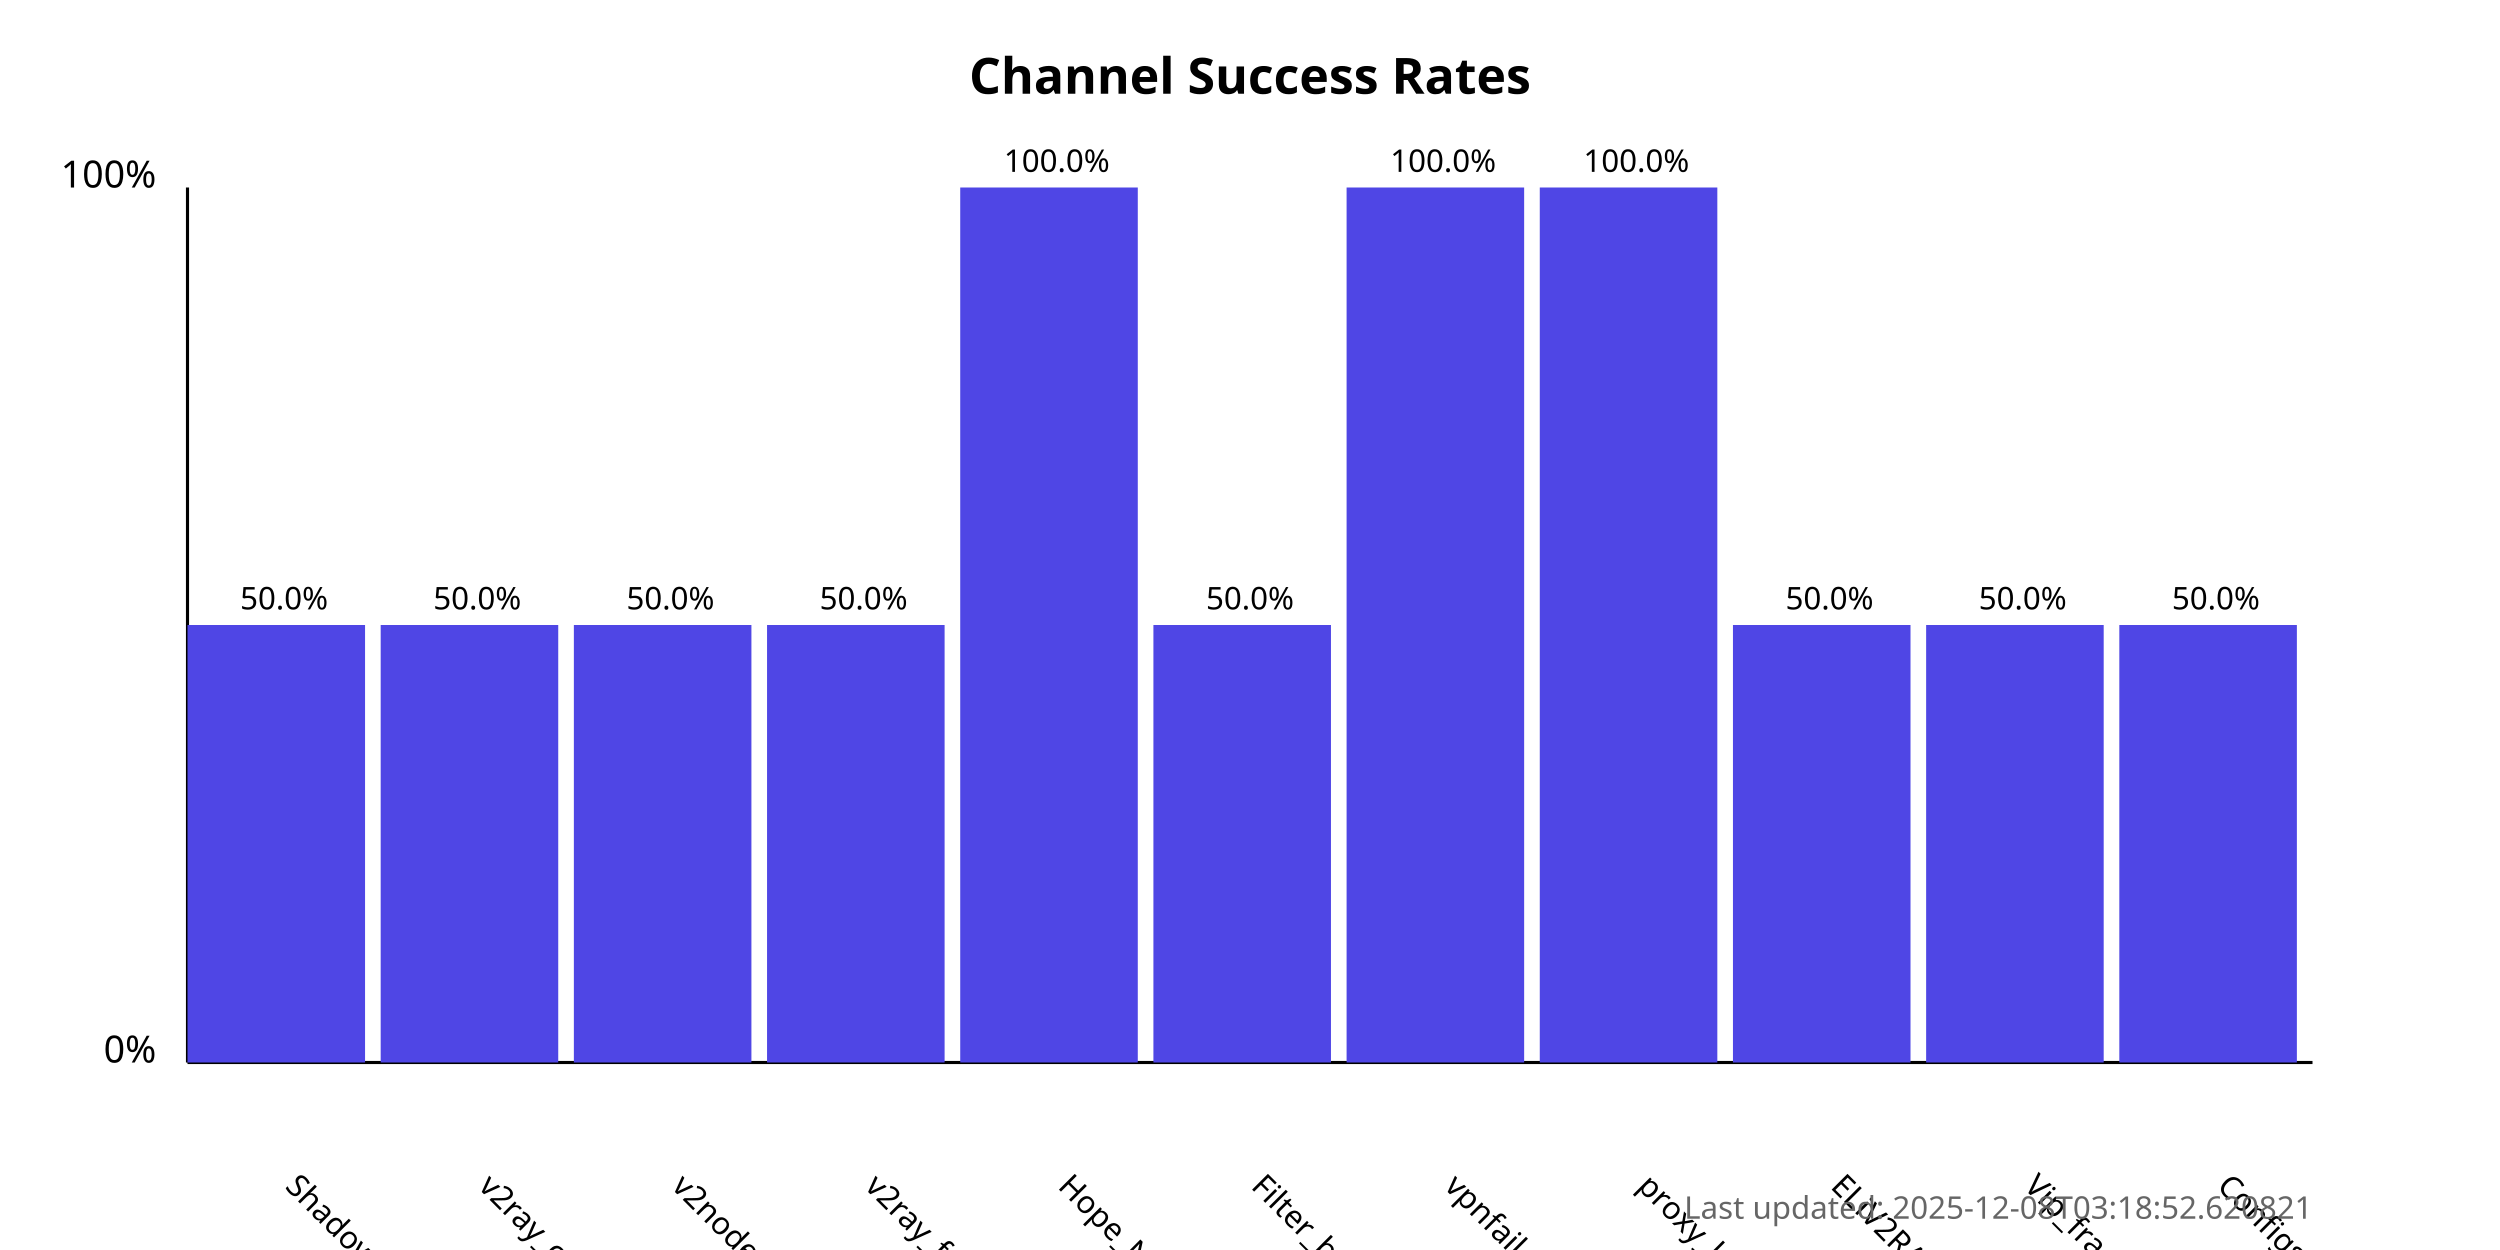
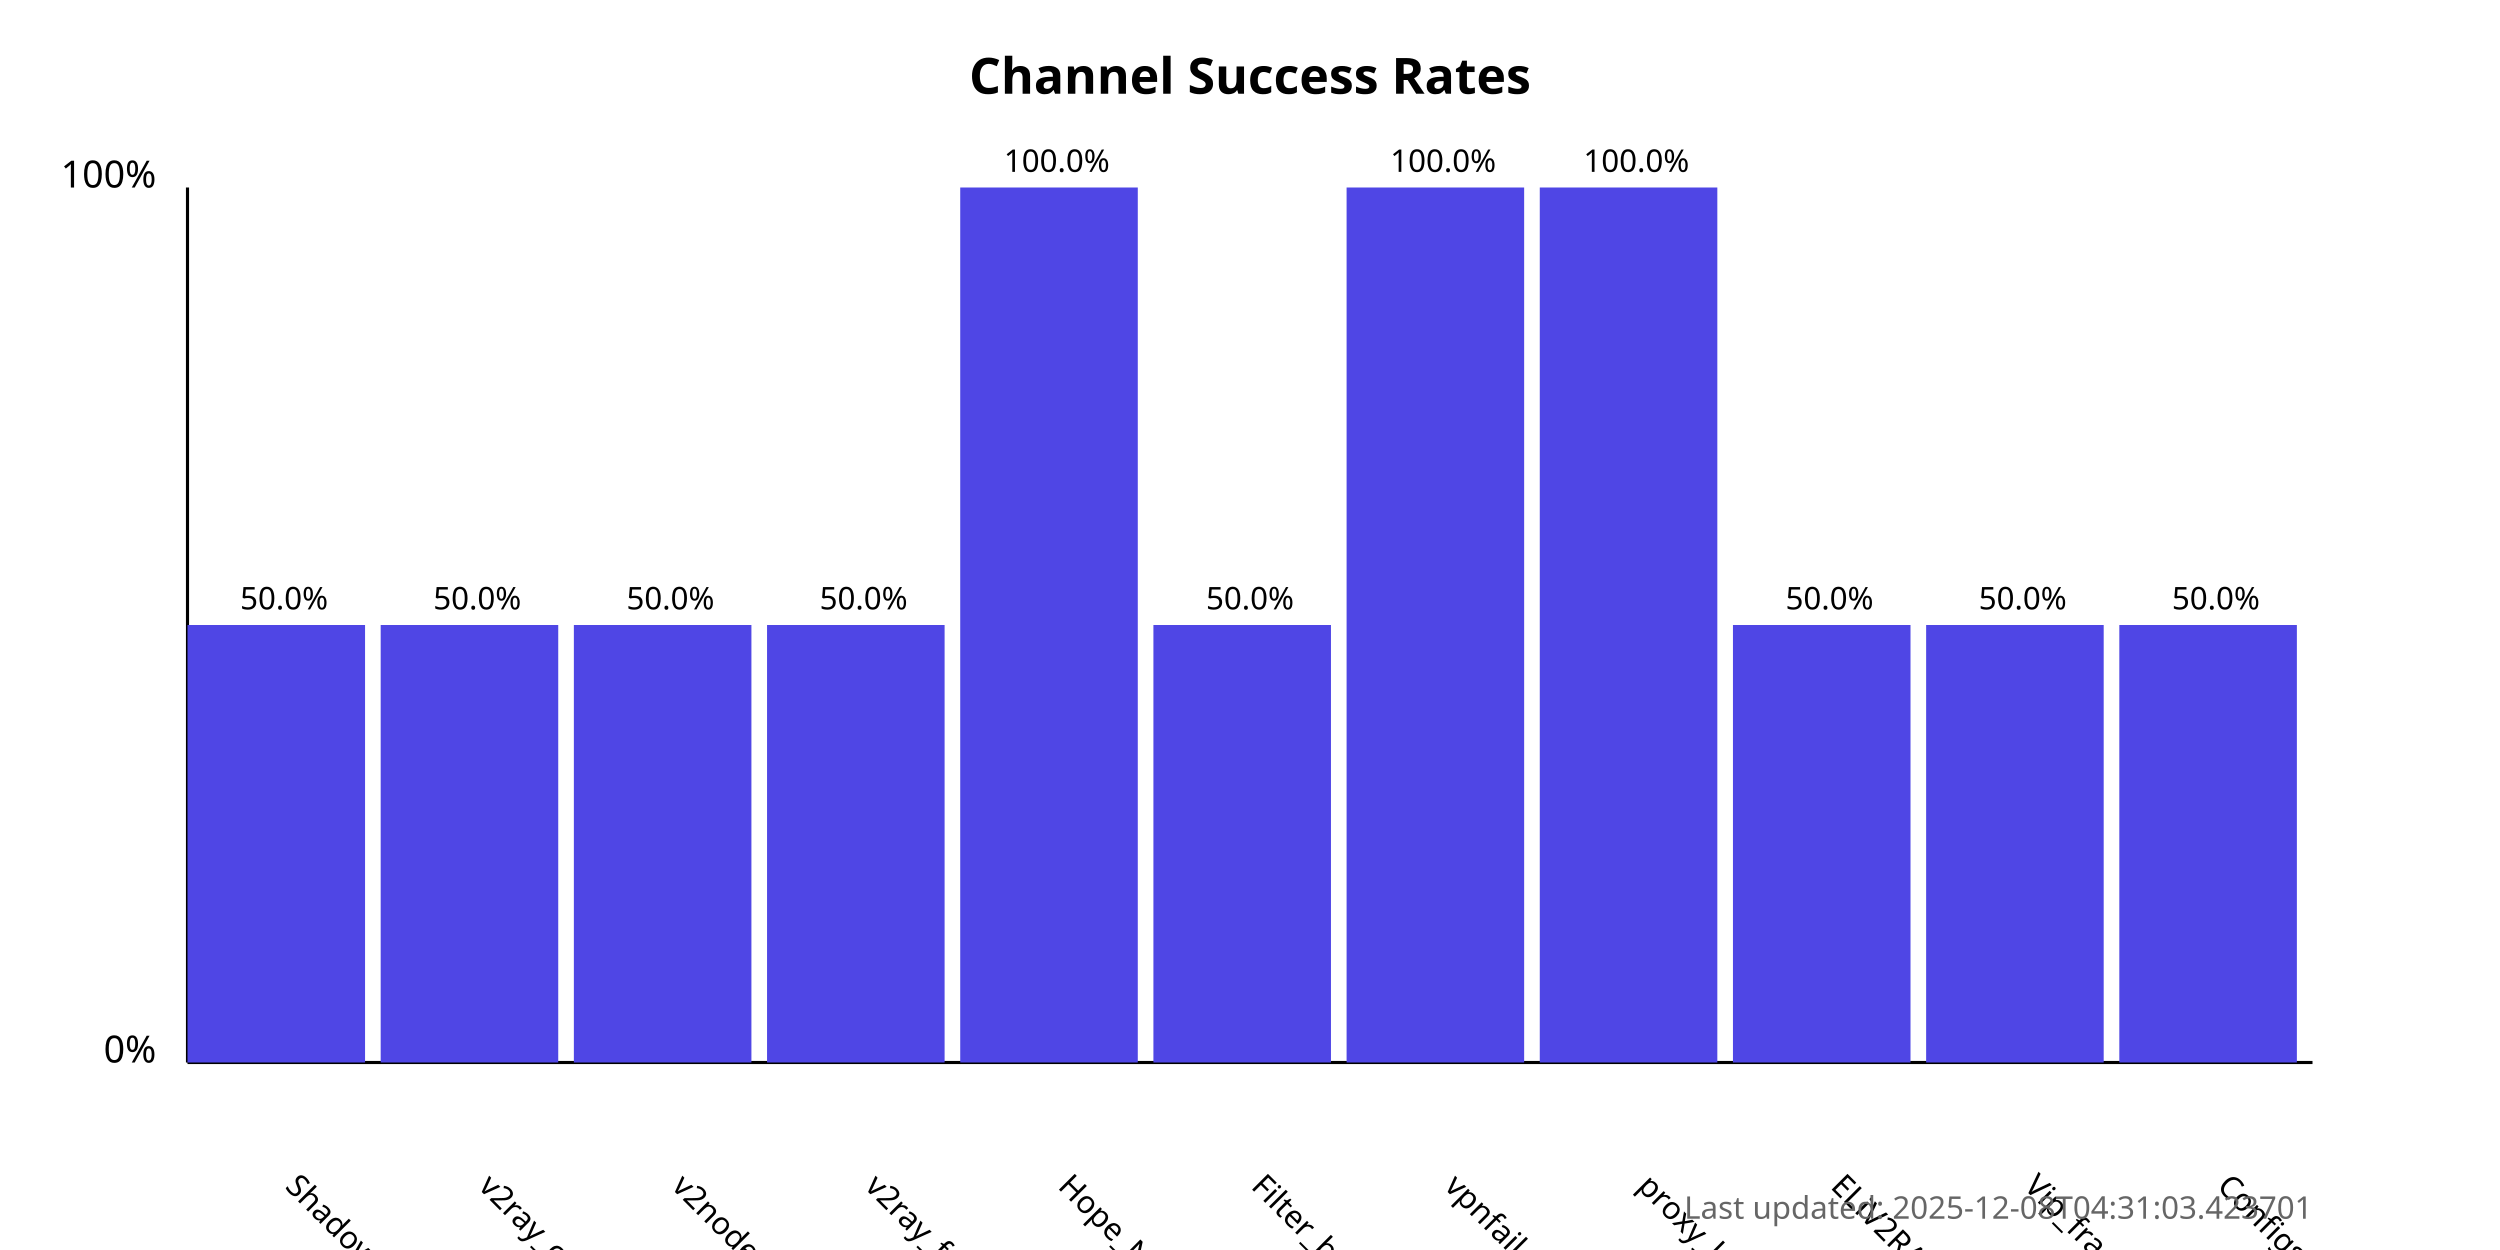
<svg xmlns="http://www.w3.org/2000/svg" width="800" height="400">
  <style>
            .chart-title { font: bold 16px sans-serif; }
            .axis-label { font: 12px sans-serif; }
            .tick-label { font: 10px sans-serif; }
            .bar { fill: #4f46e5; }
            .bar:hover { fill: #6366f1; }
            .timestamp { font: 10px sans-serif; fill: #666; }
        </style>
  <text x="400.0" y="30" text-anchor="middle" class="chart-title">
            Channel Success Rates
        </text>
  <line x1="60" y1="340" x2="60" y2="60" stroke="black" stroke-width="1" />
  <line x1="60" y1="340" x2="740" y2="340" stroke="black" stroke-width="1" />
  <text x="50" y="340" text-anchor="end" class="axis-label">0%</text>
  <text x="50" y="60" text-anchor="end" class="axis-label">100%</text>
  <g>
    <rect x="60" y="200.0" width="56.818" height="140.0" class="bar" />
    <text x="90.909" y="380" transform="rotate(45, 90.90909, 380)" text-anchor="start" class="tick-label">
                ShadowProxy66
            </text>
    <text x="90.909" y="195.0" text-anchor="middle" class="tick-label">
                50.0%
            </text>
  </g>
  <g>
    <rect x="121.818" y="200.0" width="56.818" height="140.0" class="bar" />
    <text x="152.727" y="380" transform="rotate(45, 152.7273, 380)" text-anchor="start" class="tick-label">
                v2ray_configs_pool
            </text>
    <text x="152.727" y="195.0" text-anchor="middle" class="tick-label">
                50.0%
            </text>
  </g>
  <g>
    <rect x="183.636" y="200.0" width="56.818" height="140.0" class="bar" />
    <text x="214.545" y="380" transform="rotate(45, 214.5455, 380)" text-anchor="start" class="tick-label">
                v2nodes
            </text>
    <text x="214.545" y="195.0" text-anchor="middle" class="tick-label">
                50.0%
            </text>
  </g>
  <g>
    <rect x="245.455" y="200.0" width="56.818" height="140.0" class="bar" />
    <text x="276.364" y="380" transform="rotate(45, 276.3636, 380)" text-anchor="start" class="tick-label">
                v2ray_free_conf
            </text>
    <text x="276.364" y="195.0" text-anchor="middle" class="tick-label">
                50.0%
            </text>
  </g>
  <g>
    <rect x="307.273" y="60.0" width="56.818" height="280.0" class="bar" />
    <text x="338.182" y="380" transform="rotate(45, 338.1818, 380)" text-anchor="start" class="tick-label">
                Hope_Net
            </text>
    <text x="338.182" y="55.0" text-anchor="middle" class="tick-label">
                100.0%
            </text>
  </g>
  <g>
    <rect x="369.091" y="200.0" width="56.818" height="140.0" class="bar" />
    <text x="400.0" y="380" transform="rotate(45, 400.0, 380)" text-anchor="start" class="tick-label">
                Filter_breaker
            </text>
    <text x="400.0" y="195.0" text-anchor="middle" class="tick-label">
                50.0%
            </text>
  </g>
  <g>
    <rect x="430.909" y="60.0" width="56.818" height="280.0" class="bar" />
    <text x="461.818" y="380" transform="rotate(45, 461.8182, 380)" text-anchor="start" class="tick-label">
                vpnfail_vless
            </text>
    <text x="461.818" y="55.0" text-anchor="middle" class="tick-label">
                100.0%
            </text>
  </g>
  <g>
    <rect x="492.727" y="60.0" width="56.818" height="280.0" class="bar" />
    <text x="523.636" y="380" transform="rotate(45, 523.6364, 380)" text-anchor="start" class="tick-label">
                proxy_kafee
            </text>
    <text x="523.636" y="55.0" text-anchor="middle" class="tick-label">
                100.0%
            </text>
  </g>
  <g>
    <rect x="554.545" y="200.0" width="56.818" height="140.0" class="bar" />
    <text x="585.455" y="380" transform="rotate(45, 585.4545, 380)" text-anchor="start" class="tick-label">
                ELiV2RAY
            </text>
    <text x="585.455" y="195.0" text-anchor="middle" class="tick-label">
                50.0%
            </text>
  </g>
  <g>
    <rect x="616.364" y="200.0" width="56.818" height="140.0" class="bar" />
    <text x="647.273" y="380" transform="rotate(45, 647.2727, 380)" text-anchor="start" class="tick-label">
                Vip_fragment_v2ray
            </text>
    <text x="647.273" y="195.0" text-anchor="middle" class="tick-label">
                50.0%
            </text>
  </g>
  <g>
    <rect x="678.182" y="200.0" width="56.818" height="140.0" class="bar" />
    <text x="709.091" y="380" transform="rotate(45, 709.0909, 380)" text-anchor="start" class="tick-label">
                ConfigsHubPlus
            </text>
    <text x="709.091" y="195.0" text-anchor="middle" class="tick-label">
                50.0%
            </text>
  </g>
  <text x="740" y="390" text-anchor="end" class="timestamp">
-             Last updated: 2025-12-08T03:18:52.620821
+             Last updated: 2025-12-08T04:31:03.423701
        </text>
</svg>
